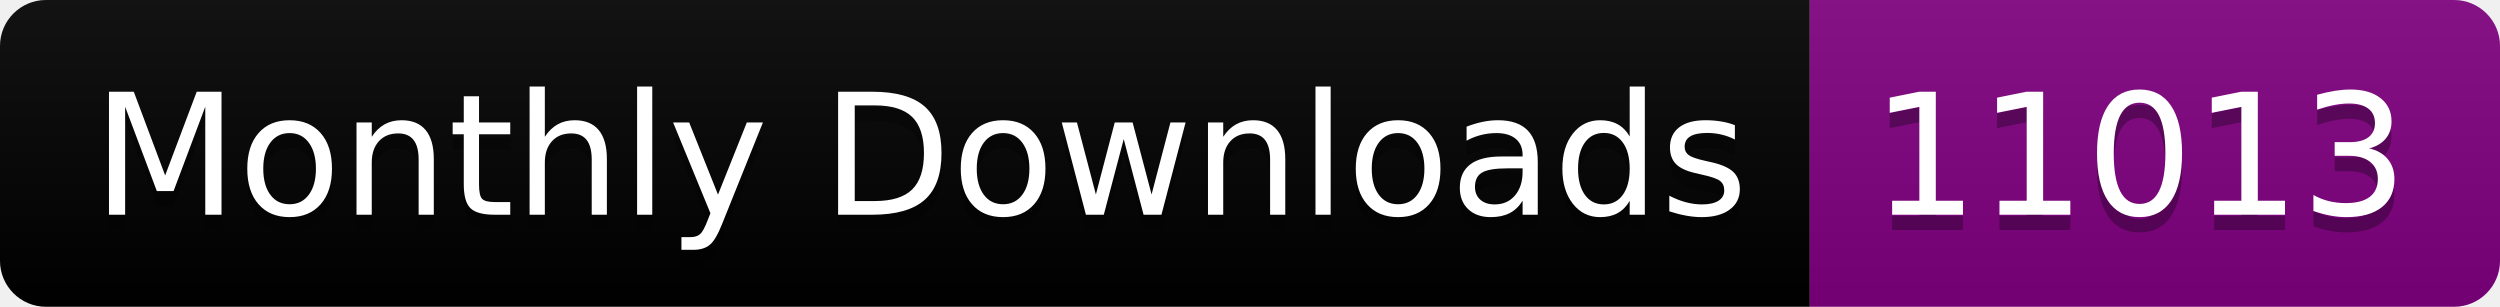
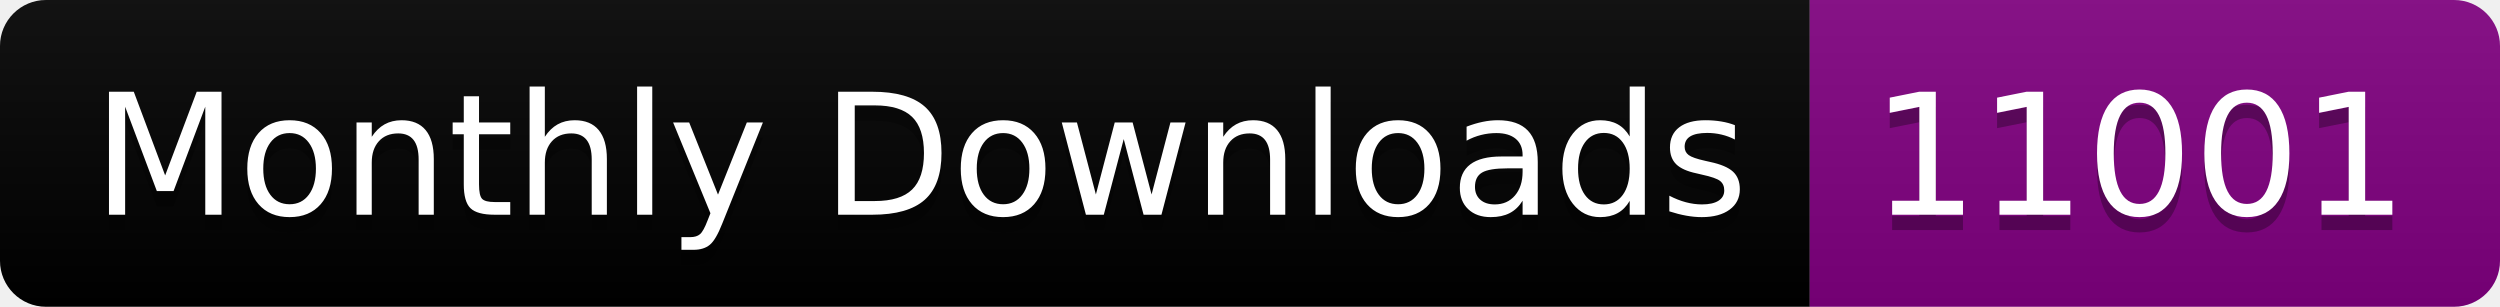
<svg xmlns="http://www.w3.org/2000/svg" width="163.0" height="20">
  <linearGradient id="smooth" x2="0" y2="100%">
    <stop offset="0" stop-color="#bbb" stop-opacity=".1" />
    <stop offset="1" stop-opacity=".1" />
  </linearGradient>
  <clipPath id="round">
    <rect width="163.0" height="20" rx="3" fill="#fff" />
  </clipPath>
  <g clip-path="url(#round)">
    <rect width="118.0" height="20" fill="black" />
    <rect x="118.0" width="45.0" height="20" fill="purple" />
    <rect width="163.0" height="20" fill="url(#smooth)" />
  </g>
  <g fill="#fff" text-anchor="middle" font-family="DejaVu Sans,Verdana,Geneva,sans-serif" font-size="110">
    <text x="600.0" y="150" fill="#010101" fill-opacity=".3" transform="scale(0.1)" textLength="1080.0" lengthAdjust="spacing">Monthly Downloads</text>
    <text x="600.0" y="140" transform="scale(0.1)" textLength="1080.0" lengthAdjust="spacing">Monthly Downloads</text>
-     <text x="1395.0" y="150" fill="#010101" fill-opacity=".3" transform="scale(0.1)" textLength="350.0" lengthAdjust="spacing">11013</text>
-     <text x="1395.0" y="140" transform="scale(0.1)" textLength="350.0" lengthAdjust="spacing">11013</text>
+     <text x="1395.0" y="150" fill="#010101" fill-opacity=".3" transform="scale(0.1)" textLength="350.0" lengthAdjust="spacing">11001</text>
+     <text x="1395.0" y="140" transform="scale(0.1)" textLength="350.0" lengthAdjust="spacing">11001</text>
  </g>
</svg>
